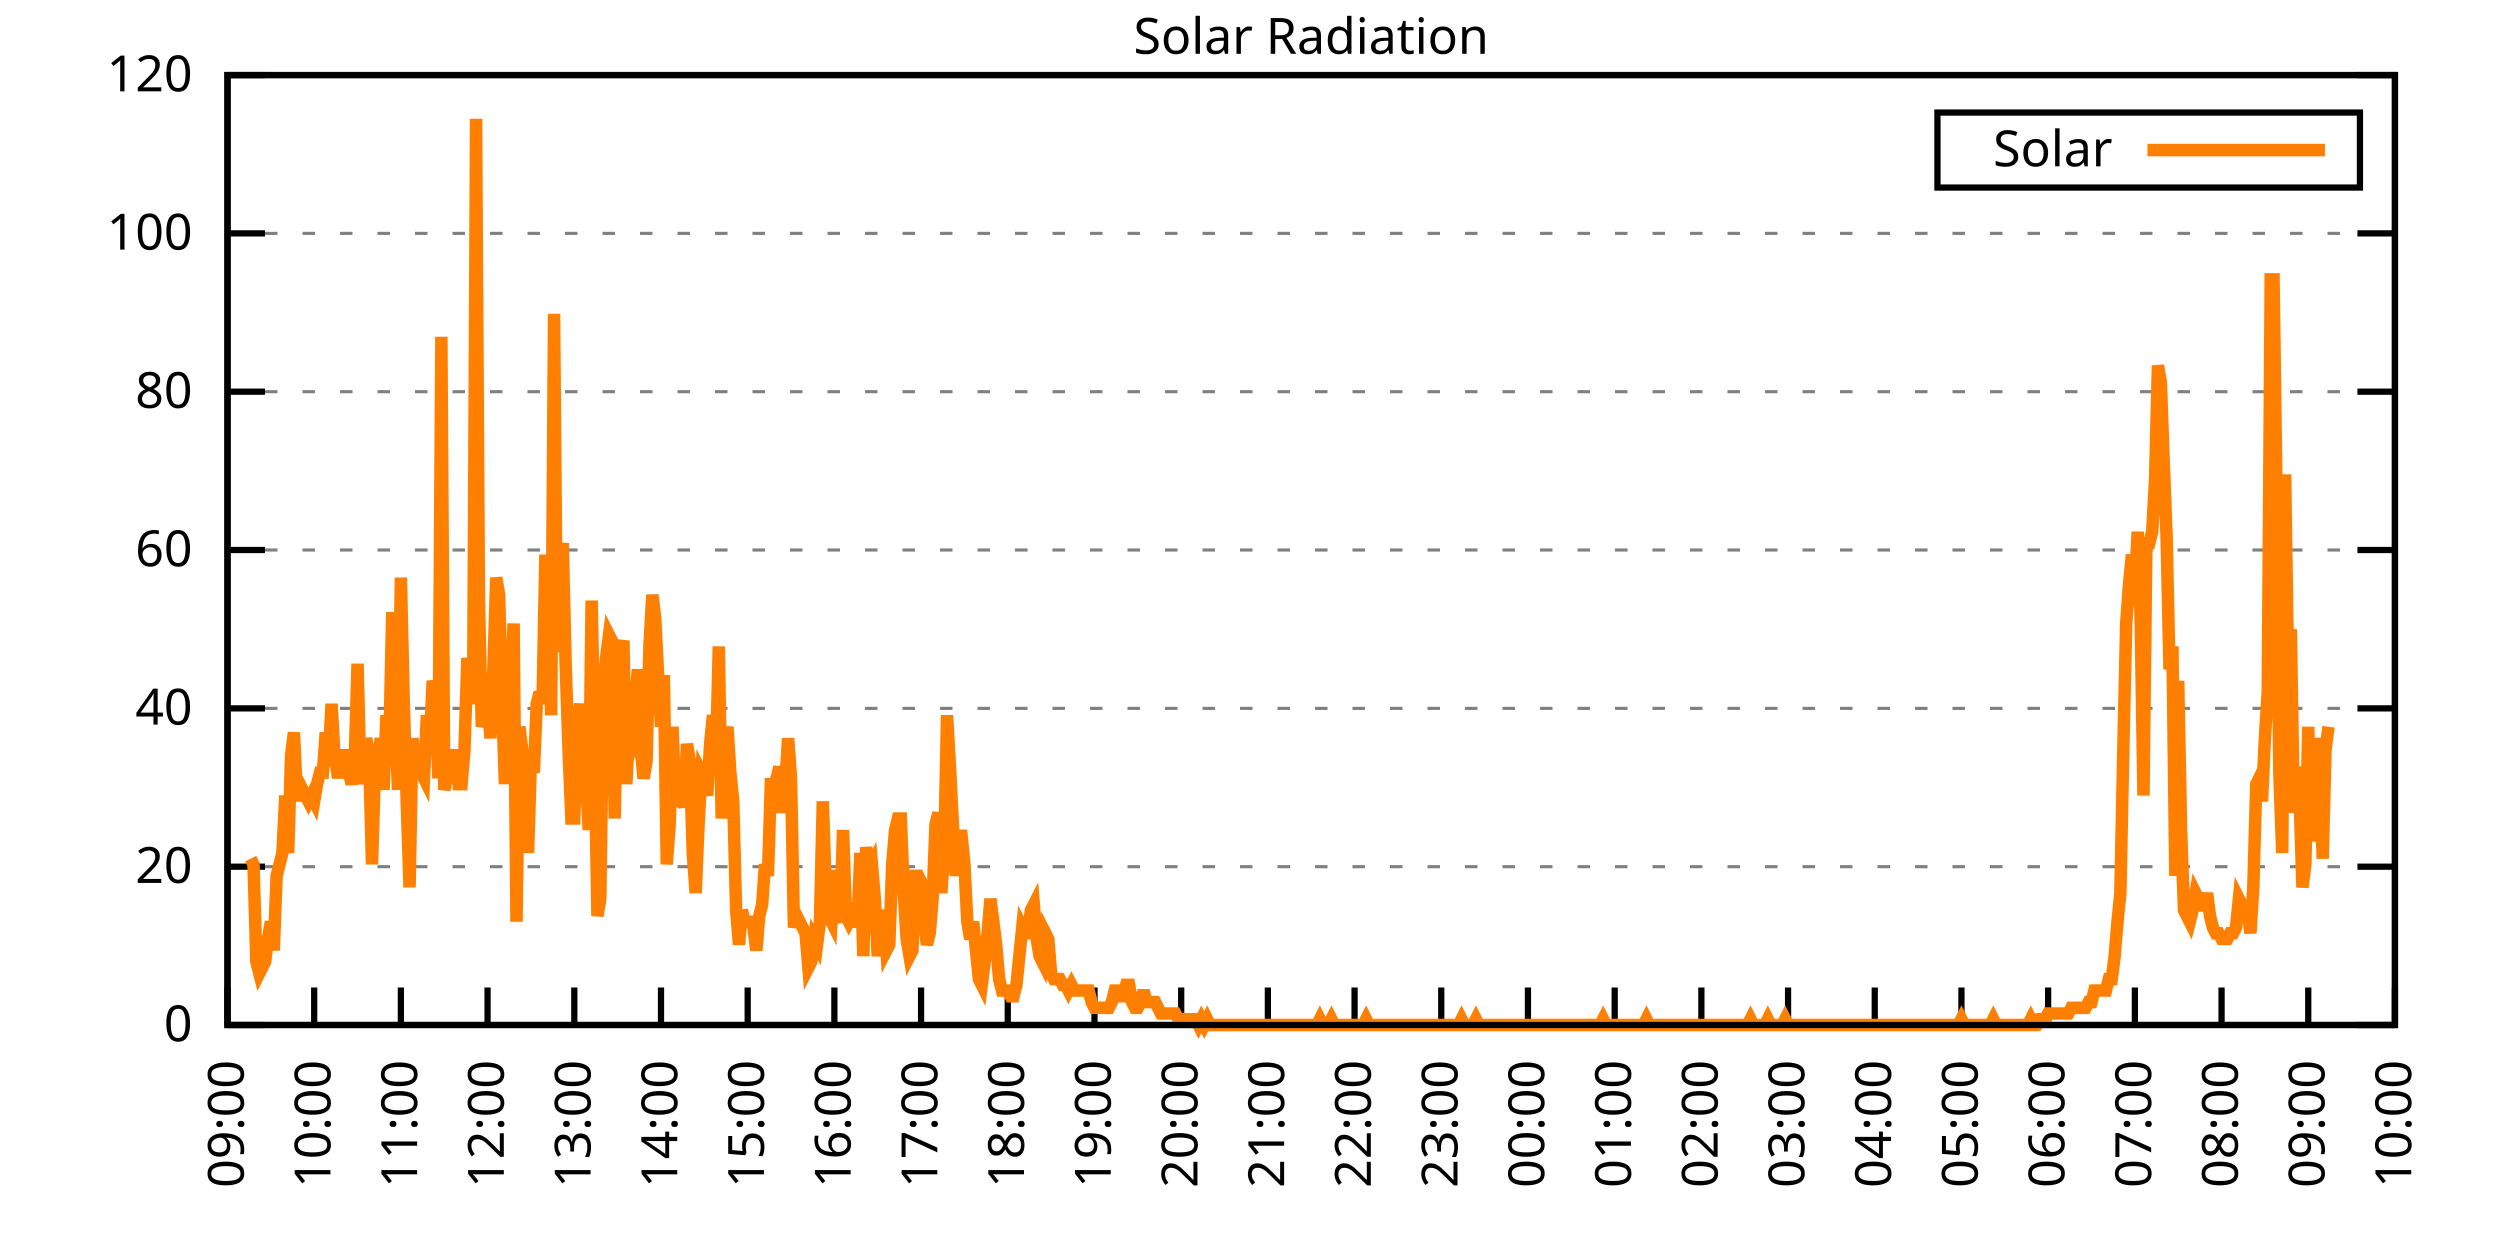
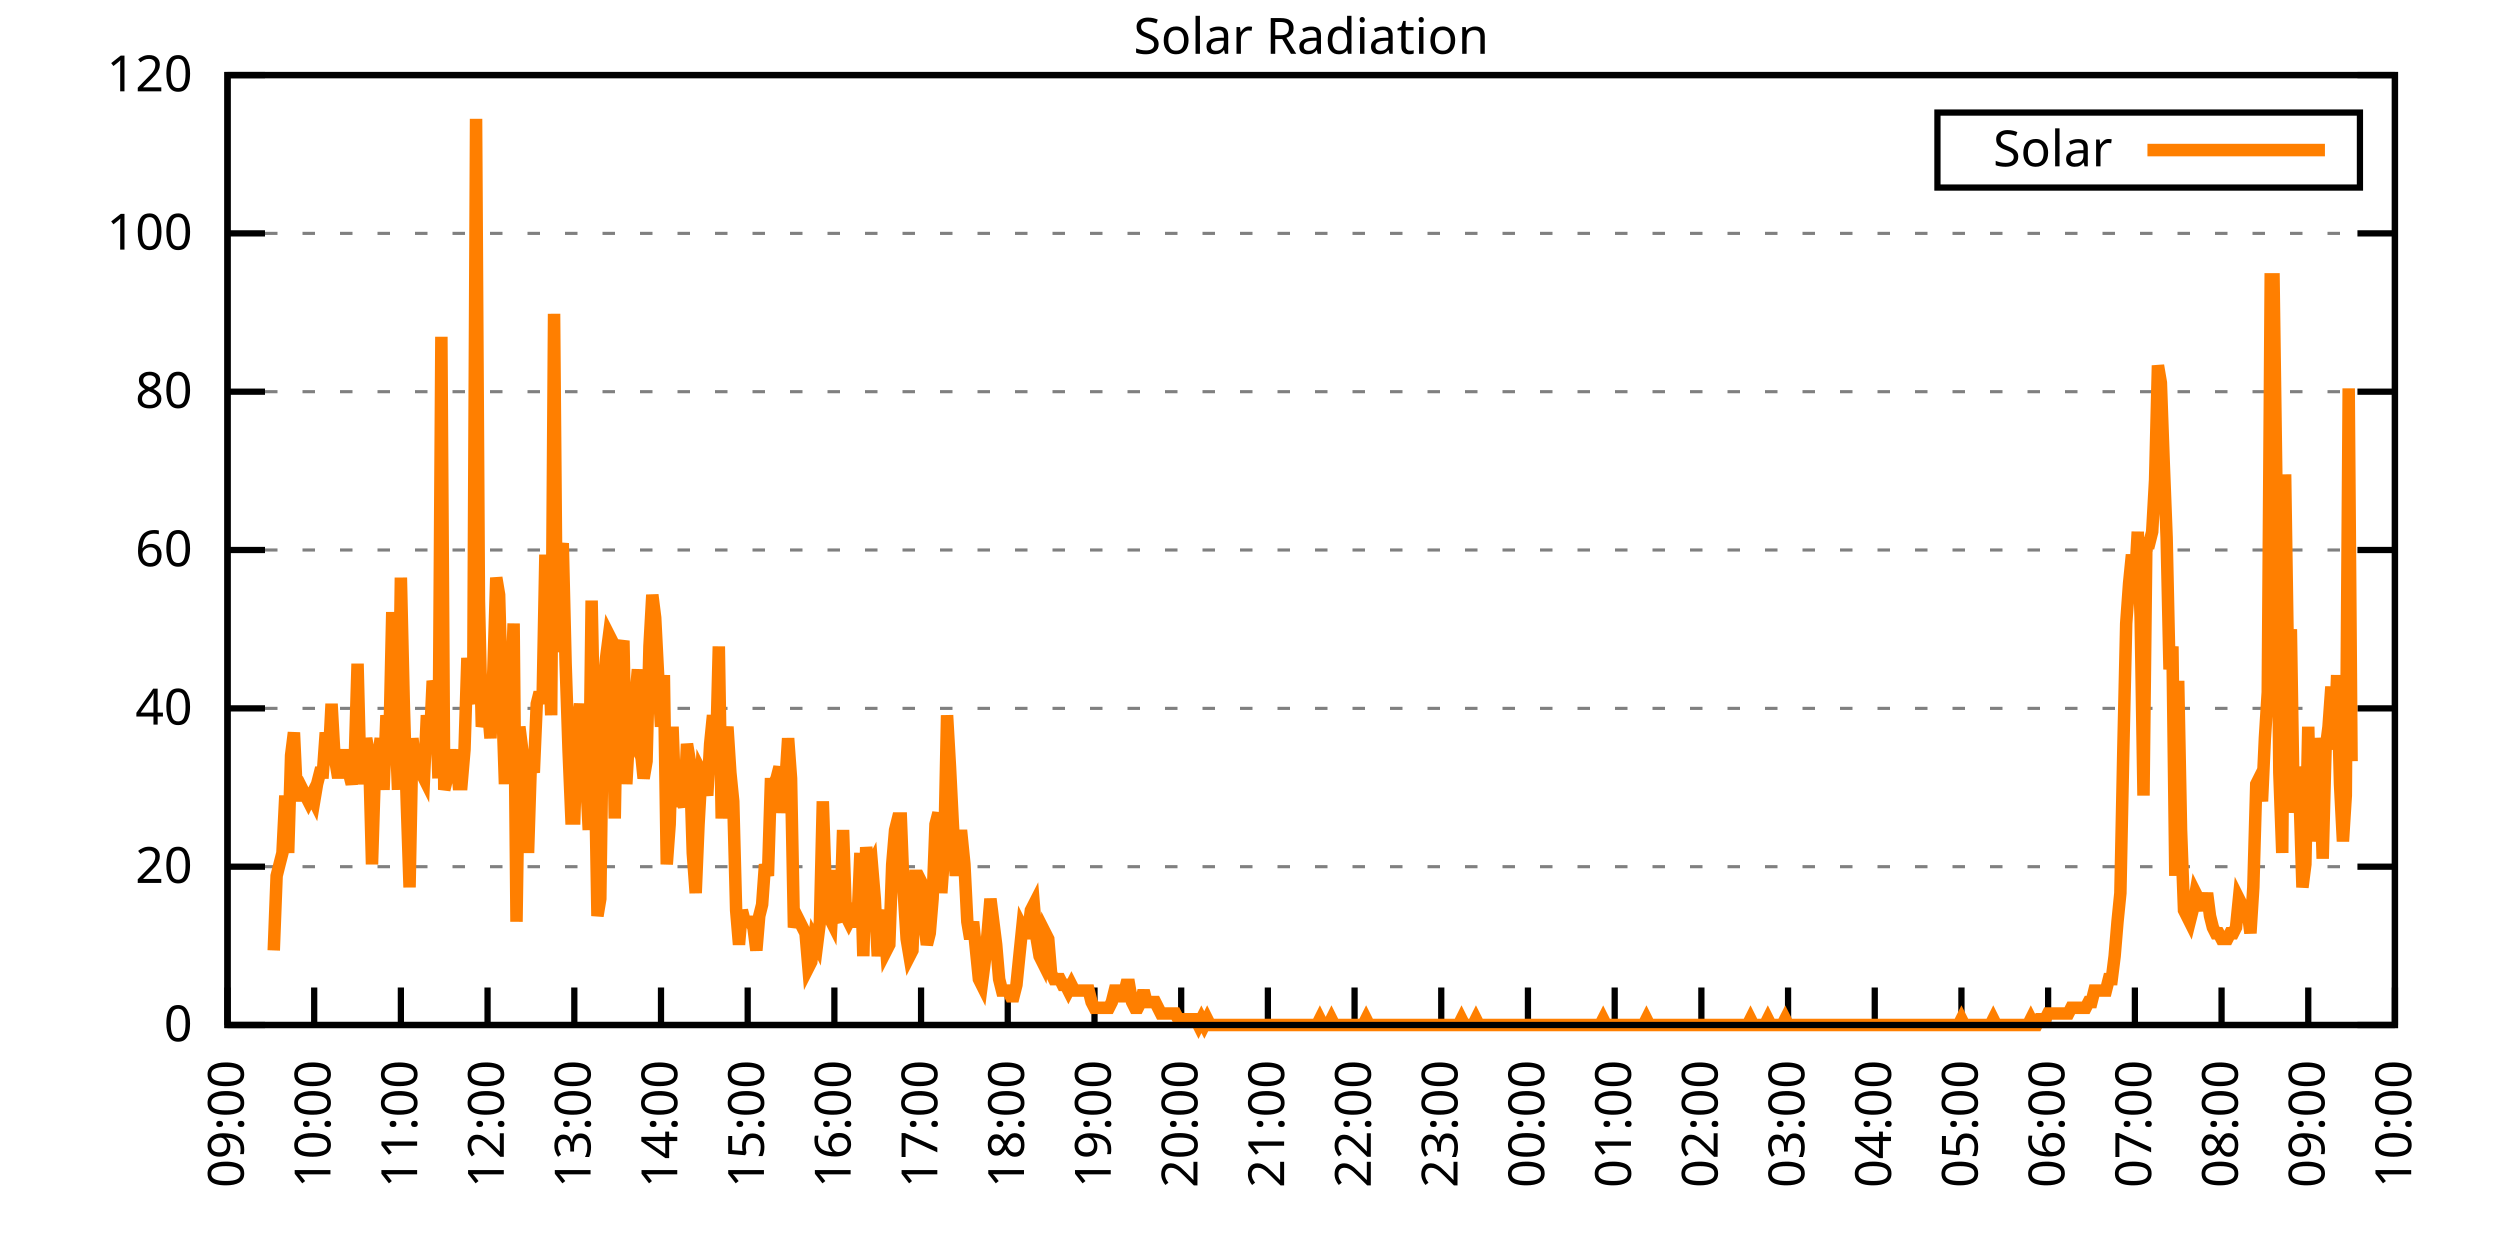
<svg xmlns="http://www.w3.org/2000/svg" xmlns:xlink="http://www.w3.org/1999/xlink" width="400" height="200" viewBox="0 0 400 200">
  <g id="gnuplot_canvas">
    <rect x="0" y="0" width="400" height="200" fill="none" />
    <defs>
      <circle id="gpDot" r="0.5" stroke-width="0.5" stroke="currentColor" />
      <path id="gpPt0" stroke-width="0.333" stroke="currentColor" d="M-1,0 h2 M0,-1 v2" />
      <path id="gpPt1" stroke-width="0.333" stroke="currentColor" d="M-1,-1 L1,1 M1,-1 L-1,1" />
      <path id="gpPt2" stroke-width="0.333" stroke="currentColor" d="M-1,0 L1,0 M0,-1 L0,1 M-1,-1 L1,1 M-1,1 L1,-1" />
      <rect id="gpPt3" stroke-width="0.333" stroke="currentColor" x="-1" y="-1" width="2" height="2" />
      <rect id="gpPt4" stroke-width="0.333" stroke="currentColor" fill="currentColor" x="-1" y="-1" width="2" height="2" />
      <circle id="gpPt5" stroke-width="0.333" stroke="currentColor" cx="0" cy="0" r="1" />
      <use xlink:href="#gpPt5" id="gpPt6" fill="currentColor" stroke="none" />
      <path id="gpPt7" stroke-width="0.333" stroke="currentColor" d="M0,-1.33 L-1.33,0.67 L1.33,0.67 z" />
      <use xlink:href="#gpPt7" id="gpPt8" fill="currentColor" stroke="none" />
      <use xlink:href="#gpPt7" id="gpPt9" stroke="currentColor" transform="rotate(180)" />
      <use xlink:href="#gpPt9" id="gpPt10" fill="currentColor" stroke="none" />
      <use xlink:href="#gpPt3" id="gpPt11" stroke="currentColor" transform="rotate(45)" />
      <use xlink:href="#gpPt11" id="gpPt12" fill="currentColor" stroke="none" />
      <path id="gpPt13" stroke-width="0.333" stroke="currentColor" d="M0,1.330 L1.265,0.411 L0.782,-1.067 L-0.782,-1.076 L-1.265,0.411 z" />
      <use xlink:href="#gpPt13" id="gpPt14" fill="currentColor" stroke="none" />
      <filter id="textbox" filterUnits="objectBoundingBox" x="0" y="0" height="1" width="1">
        <feFlood flood-color="white" flood-opacity="1" result="bgnd" />
        <feComposite in="SourceGraphic" in2="bgnd" operator="atop" />
      </filter>
      <filter id="greybox" filterUnits="objectBoundingBox" x="0" y="0" height="1" width="1">
        <feFlood flood-color="lightgrey" flood-opacity="1" result="grey" />
        <feComposite in="SourceGraphic" in2="grey" operator="atop" />
      </filter>
    </defs>
    <g fill="none" color="white" stroke="currentColor" stroke-width="1.00" stroke-linecap="butt" stroke-linejoin="miter">
</g>
    <g fill="none" color="black" stroke="currentColor" stroke-width="1.00" stroke-linecap="butt" stroke-linejoin="miter">
      <g stroke="none" shape-rendering="crispEdges">
        <polygon fill="rgb(255, 255, 255)" points="36.40,164.00 383.18,164.00 383.18,12.02 36.40,12.02 " />
      </g>
    </g>
    <g fill="none" color="black" stroke="currentColor" stroke-width="1.00" stroke-linecap="butt" stroke-linejoin="miter">
</g>
    <g fill="none" color="black" stroke="black" stroke-width="0.50" stroke-linecap="butt" stroke-linejoin="miter">
</g>
    <g fill="none" color="gray" stroke="currentColor" stroke-width="0.50" stroke-linecap="butt" stroke-linejoin="miter">
      <path stroke="gray" stroke-dasharray="2,4" class="gridline" d="M36.40,164.00 L383.19,164.00  " />
    </g>
    <g fill="none" color="gray" stroke="gray" stroke-width="1.00" stroke-linecap="butt" stroke-linejoin="miter">
</g>
    <g fill="none" color="black" stroke="currentColor" stroke-width="1.00" stroke-linecap="butt" stroke-linejoin="miter">
      <path stroke="black" d="M36.40,164.00 L42.40,164.00 M383.19,164.00 L377.19,164.00  " />
      <g transform="translate(30.80,166.60)" stroke="none" fill="black" font-family="Sans" font-size="8.00" text-anchor="end">
        <text>
          <tspan font-family="Sans"> 0</tspan>
        </text>
      </g>
    </g>
    <g fill="none" color="black" stroke="currentColor" stroke-width="1.00" stroke-linecap="butt" stroke-linejoin="miter">
</g>
    <g fill="none" color="black" stroke="black" stroke-width="0.50" stroke-linecap="butt" stroke-linejoin="miter">
</g>
    <g fill="none" color="gray" stroke="currentColor" stroke-width="0.50" stroke-linecap="butt" stroke-linejoin="miter">
      <path stroke="gray" stroke-dasharray="2,4" class="gridline" d="M36.40,138.67 L383.19,138.67  " />
    </g>
    <g fill="none" color="gray" stroke="gray" stroke-width="1.00" stroke-linecap="butt" stroke-linejoin="miter">
</g>
    <g fill="none" color="black" stroke="currentColor" stroke-width="1.00" stroke-linecap="butt" stroke-linejoin="miter">
      <path stroke="black" d="M36.40,138.67 L42.40,138.67 M383.19,138.67 L377.19,138.67  " />
      <g transform="translate(30.80,141.27)" stroke="none" fill="black" font-family="Sans" font-size="8.00" text-anchor="end">
        <text>
          <tspan font-family="Sans"> 20</tspan>
        </text>
      </g>
    </g>
    <g fill="none" color="black" stroke="currentColor" stroke-width="1.00" stroke-linecap="butt" stroke-linejoin="miter">
</g>
    <g fill="none" color="black" stroke="black" stroke-width="0.50" stroke-linecap="butt" stroke-linejoin="miter">
</g>
    <g fill="none" color="gray" stroke="currentColor" stroke-width="0.50" stroke-linecap="butt" stroke-linejoin="miter">
      <path stroke="gray" stroke-dasharray="2,4" class="gridline" d="M36.40,113.34 L383.19,113.34  " />
    </g>
    <g fill="none" color="gray" stroke="gray" stroke-width="1.00" stroke-linecap="butt" stroke-linejoin="miter">
</g>
    <g fill="none" color="black" stroke="currentColor" stroke-width="1.00" stroke-linecap="butt" stroke-linejoin="miter">
      <path stroke="black" d="M36.40,113.34 L42.40,113.34 M383.19,113.34 L377.19,113.34  " />
      <g transform="translate(30.80,115.94)" stroke="none" fill="black" font-family="Sans" font-size="8.00" text-anchor="end">
        <text>
          <tspan font-family="Sans"> 40</tspan>
        </text>
      </g>
    </g>
    <g fill="none" color="black" stroke="currentColor" stroke-width="1.00" stroke-linecap="butt" stroke-linejoin="miter">
</g>
    <g fill="none" color="black" stroke="black" stroke-width="0.50" stroke-linecap="butt" stroke-linejoin="miter">
</g>
    <g fill="none" color="gray" stroke="currentColor" stroke-width="0.50" stroke-linecap="butt" stroke-linejoin="miter">
      <path stroke="gray" stroke-dasharray="2,4" class="gridline" d="M36.40,88.00 L383.19,88.00  " />
    </g>
    <g fill="none" color="gray" stroke="gray" stroke-width="1.00" stroke-linecap="butt" stroke-linejoin="miter">
</g>
    <g fill="none" color="black" stroke="currentColor" stroke-width="1.00" stroke-linecap="butt" stroke-linejoin="miter">
      <path stroke="black" d="M36.40,88.00 L42.40,88.00 M383.19,88.00 L377.19,88.00  " />
      <g transform="translate(30.80,90.60)" stroke="none" fill="black" font-family="Sans" font-size="8.00" text-anchor="end">
        <text>
          <tspan font-family="Sans"> 60</tspan>
        </text>
      </g>
    </g>
    <g fill="none" color="black" stroke="currentColor" stroke-width="1.00" stroke-linecap="butt" stroke-linejoin="miter">
</g>
    <g fill="none" color="black" stroke="black" stroke-width="0.50" stroke-linecap="butt" stroke-linejoin="miter">
</g>
    <g fill="none" color="gray" stroke="currentColor" stroke-width="0.50" stroke-linecap="butt" stroke-linejoin="miter">
      <path stroke="gray" stroke-dasharray="2,4" class="gridline" d="M36.40,62.67 L383.19,62.67  " />
    </g>
    <g fill="none" color="gray" stroke="gray" stroke-width="1.00" stroke-linecap="butt" stroke-linejoin="miter">
</g>
    <g fill="none" color="black" stroke="currentColor" stroke-width="1.00" stroke-linecap="butt" stroke-linejoin="miter">
      <path stroke="black" d="M36.40,62.67 L42.40,62.67 M383.19,62.67 L377.19,62.67  " />
      <g transform="translate(30.80,65.27)" stroke="none" fill="black" font-family="Sans" font-size="8.00" text-anchor="end">
        <text>
          <tspan font-family="Sans"> 80</tspan>
        </text>
      </g>
    </g>
    <g fill="none" color="black" stroke="currentColor" stroke-width="1.00" stroke-linecap="butt" stroke-linejoin="miter">
</g>
    <g fill="none" color="black" stroke="black" stroke-width="0.50" stroke-linecap="butt" stroke-linejoin="miter">
</g>
    <g fill="none" color="gray" stroke="currentColor" stroke-width="0.50" stroke-linecap="butt" stroke-linejoin="miter">
      <path stroke="gray" stroke-dasharray="2,4" class="gridline" d="M36.40,37.34 L383.19,37.34  " />
    </g>
    <g fill="none" color="gray" stroke="gray" stroke-width="1.00" stroke-linecap="butt" stroke-linejoin="miter">
</g>
    <g fill="none" color="black" stroke="currentColor" stroke-width="1.00" stroke-linecap="butt" stroke-linejoin="miter">
      <path stroke="black" d="M36.40,37.34 L42.40,37.34 M383.19,37.34 L377.19,37.34  " />
      <g transform="translate(30.80,39.94)" stroke="none" fill="black" font-family="Sans" font-size="8.00" text-anchor="end">
        <text>
          <tspan font-family="Sans"> 100</tspan>
        </text>
      </g>
    </g>
    <g fill="none" color="black" stroke="currentColor" stroke-width="1.00" stroke-linecap="butt" stroke-linejoin="miter">
</g>
    <g fill="none" color="black" stroke="black" stroke-width="0.50" stroke-linecap="butt" stroke-linejoin="miter">
</g>
    <g fill="none" color="gray" stroke="currentColor" stroke-width="0.50" stroke-linecap="butt" stroke-linejoin="miter">
      <path stroke="gray" stroke-dasharray="2,4" class="gridline" d="M36.40,12.01 L383.19,12.01  " />
    </g>
    <g fill="none" color="gray" stroke="gray" stroke-width="1.00" stroke-linecap="butt" stroke-linejoin="miter">
</g>
    <g fill="none" color="black" stroke="currentColor" stroke-width="1.00" stroke-linecap="butt" stroke-linejoin="miter">
      <path stroke="black" d="M36.40,12.01 L42.40,12.01 M383.19,12.01 L377.19,12.01  " />
      <g transform="translate(30.80,14.61)" stroke="none" fill="black" font-family="Sans" font-size="8.00" text-anchor="end">
        <text>
          <tspan font-family="Sans"> 120</tspan>
        </text>
      </g>
    </g>
    <g fill="none" color="black" stroke="currentColor" stroke-width="1.00" stroke-linecap="butt" stroke-linejoin="miter">
      <path stroke="black" d="M36.40,164.00 L36.40,158.00  " />
      <g transform="translate(39.00,169.60) rotate(270.00)" stroke="none" fill="black" font-family="Sans" font-size="8.00" text-anchor="end">
        <text>
          <tspan font-family="Sans">09:00</tspan>
        </text>
      </g>
    </g>
    <g fill="none" color="black" stroke="currentColor" stroke-width="1.00" stroke-linecap="butt" stroke-linejoin="miter">
      <path stroke="black" d="M50.27,164.00 L50.27,158.00  " />
      <g transform="translate(52.87,169.60) rotate(270.00)" stroke="none" fill="black" font-family="Sans" font-size="8.00" text-anchor="end">
        <text>
          <tspan font-family="Sans">10:00</tspan>
        </text>
      </g>
    </g>
    <g fill="none" color="black" stroke="currentColor" stroke-width="1.00" stroke-linecap="butt" stroke-linejoin="miter">
      <path stroke="black" d="M64.14,164.00 L64.14,158.00  " />
      <g transform="translate(66.74,169.60) rotate(270.00)" stroke="none" fill="black" font-family="Sans" font-size="8.00" text-anchor="end">
        <text>
          <tspan font-family="Sans">11:00</tspan>
        </text>
      </g>
    </g>
    <g fill="none" color="black" stroke="currentColor" stroke-width="1.00" stroke-linecap="butt" stroke-linejoin="miter">
      <path stroke="black" d="M78.01,164.00 L78.01,158.00  " />
      <g transform="translate(80.61,169.60) rotate(270.00)" stroke="none" fill="black" font-family="Sans" font-size="8.00" text-anchor="end">
        <text>
          <tspan font-family="Sans">12:00</tspan>
        </text>
      </g>
    </g>
    <g fill="none" color="black" stroke="currentColor" stroke-width="1.00" stroke-linecap="butt" stroke-linejoin="miter">
      <path stroke="black" d="M91.89,164.00 L91.89,158.00  " />
      <g transform="translate(94.49,169.60) rotate(270.00)" stroke="none" fill="black" font-family="Sans" font-size="8.00" text-anchor="end">
        <text>
          <tspan font-family="Sans">13:00</tspan>
        </text>
      </g>
    </g>
    <g fill="none" color="black" stroke="currentColor" stroke-width="1.00" stroke-linecap="butt" stroke-linejoin="miter">
      <path stroke="black" d="M105.76,164.00 L105.76,158.00  " />
      <g transform="translate(108.36,169.60) rotate(270.00)" stroke="none" fill="black" font-family="Sans" font-size="8.00" text-anchor="end">
        <text>
          <tspan font-family="Sans">14:00</tspan>
        </text>
      </g>
    </g>
    <g fill="none" color="black" stroke="currentColor" stroke-width="1.00" stroke-linecap="butt" stroke-linejoin="miter">
      <path stroke="black" d="M119.63,164.00 L119.63,158.00  " />
      <g transform="translate(122.23,169.60) rotate(270.00)" stroke="none" fill="black" font-family="Sans" font-size="8.00" text-anchor="end">
        <text>
          <tspan font-family="Sans">15:00</tspan>
        </text>
      </g>
    </g>
    <g fill="none" color="black" stroke="currentColor" stroke-width="1.00" stroke-linecap="butt" stroke-linejoin="miter">
      <path stroke="black" d="M133.50,164.00 L133.50,158.00  " />
      <g transform="translate(136.10,169.60) rotate(270.00)" stroke="none" fill="black" font-family="Sans" font-size="8.00" text-anchor="end">
        <text>
          <tspan font-family="Sans">16:00</tspan>
        </text>
      </g>
    </g>
    <g fill="none" color="black" stroke="currentColor" stroke-width="1.00" stroke-linecap="butt" stroke-linejoin="miter">
      <path stroke="black" d="M147.37,164.00 L147.37,158.00  " />
      <g transform="translate(149.97,169.60) rotate(270.00)" stroke="none" fill="black" font-family="Sans" font-size="8.00" text-anchor="end">
        <text>
          <tspan font-family="Sans">17:00</tspan>
        </text>
      </g>
    </g>
    <g fill="none" color="black" stroke="currentColor" stroke-width="1.00" stroke-linecap="butt" stroke-linejoin="miter">
      <path stroke="black" d="M161.24,164.00 L161.24,158.00  " />
      <g transform="translate(163.84,169.60) rotate(270.00)" stroke="none" fill="black" font-family="Sans" font-size="8.00" text-anchor="end">
        <text>
          <tspan font-family="Sans">18:00</tspan>
        </text>
      </g>
    </g>
    <g fill="none" color="black" stroke="currentColor" stroke-width="1.00" stroke-linecap="butt" stroke-linejoin="miter">
      <path stroke="black" d="M175.12,164.00 L175.12,158.00  " />
      <g transform="translate(177.72,169.60) rotate(270.00)" stroke="none" fill="black" font-family="Sans" font-size="8.00" text-anchor="end">
        <text>
          <tspan font-family="Sans">19:00</tspan>
        </text>
      </g>
    </g>
    <g fill="none" color="black" stroke="currentColor" stroke-width="1.00" stroke-linecap="butt" stroke-linejoin="miter">
      <path stroke="black" d="M188.99,164.00 L188.99,158.00  " />
      <g transform="translate(191.59,169.60) rotate(270.00)" stroke="none" fill="black" font-family="Sans" font-size="8.00" text-anchor="end">
        <text>
          <tspan font-family="Sans">20:00</tspan>
        </text>
      </g>
    </g>
    <g fill="none" color="black" stroke="currentColor" stroke-width="1.00" stroke-linecap="butt" stroke-linejoin="miter">
      <path stroke="black" d="M202.86,164.00 L202.86,158.00  " />
      <g transform="translate(205.46,169.60) rotate(270.00)" stroke="none" fill="black" font-family="Sans" font-size="8.00" text-anchor="end">
        <text>
          <tspan font-family="Sans">21:00</tspan>
        </text>
      </g>
    </g>
    <g fill="none" color="black" stroke="currentColor" stroke-width="1.00" stroke-linecap="butt" stroke-linejoin="miter">
      <path stroke="black" d="M216.73,164.00 L216.73,158.00  " />
      <g transform="translate(219.33,169.60) rotate(270.00)" stroke="none" fill="black" font-family="Sans" font-size="8.00" text-anchor="end">
        <text>
          <tspan font-family="Sans">22:00</tspan>
        </text>
      </g>
    </g>
    <g fill="none" color="black" stroke="currentColor" stroke-width="1.00" stroke-linecap="butt" stroke-linejoin="miter">
      <path stroke="black" d="M230.60,164.00 L230.60,158.00  " />
      <g transform="translate(233.20,169.60) rotate(270.00)" stroke="none" fill="black" font-family="Sans" font-size="8.00" text-anchor="end">
        <text>
          <tspan font-family="Sans">23:00</tspan>
        </text>
      </g>
    </g>
    <g fill="none" color="black" stroke="currentColor" stroke-width="1.00" stroke-linecap="butt" stroke-linejoin="miter">
      <path stroke="black" d="M244.47,164.00 L244.47,158.00  " />
      <g transform="translate(247.07,169.60) rotate(270.00)" stroke="none" fill="black" font-family="Sans" font-size="8.00" text-anchor="end">
        <text>
          <tspan font-family="Sans">00:00</tspan>
        </text>
      </g>
    </g>
    <g fill="none" color="black" stroke="currentColor" stroke-width="1.00" stroke-linecap="butt" stroke-linejoin="miter">
      <path stroke="black" d="M258.35,164.00 L258.35,158.00  " />
      <g transform="translate(260.95,169.60) rotate(270.00)" stroke="none" fill="black" font-family="Sans" font-size="8.00" text-anchor="end">
        <text>
          <tspan font-family="Sans">01:00</tspan>
        </text>
      </g>
    </g>
    <g fill="none" color="black" stroke="currentColor" stroke-width="1.00" stroke-linecap="butt" stroke-linejoin="miter">
      <path stroke="black" d="M272.22,164.00 L272.22,158.00  " />
      <g transform="translate(274.82,169.60) rotate(270.00)" stroke="none" fill="black" font-family="Sans" font-size="8.00" text-anchor="end">
        <text>
          <tspan font-family="Sans">02:00</tspan>
        </text>
      </g>
    </g>
    <g fill="none" color="black" stroke="currentColor" stroke-width="1.00" stroke-linecap="butt" stroke-linejoin="miter">
      <path stroke="black" d="M286.09,164.00 L286.09,158.00  " />
      <g transform="translate(288.69,169.60) rotate(270.00)" stroke="none" fill="black" font-family="Sans" font-size="8.00" text-anchor="end">
        <text>
          <tspan font-family="Sans">03:00</tspan>
        </text>
      </g>
    </g>
    <g fill="none" color="black" stroke="currentColor" stroke-width="1.00" stroke-linecap="butt" stroke-linejoin="miter">
      <path stroke="black" d="M299.96,164.00 L299.96,158.00  " />
      <g transform="translate(302.56,169.60) rotate(270.00)" stroke="none" fill="black" font-family="Sans" font-size="8.00" text-anchor="end">
        <text>
          <tspan font-family="Sans">04:00</tspan>
        </text>
      </g>
    </g>
    <g fill="none" color="black" stroke="currentColor" stroke-width="1.00" stroke-linecap="butt" stroke-linejoin="miter">
      <path stroke="black" d="M313.83,164.00 L313.83,158.00  " />
      <g transform="translate(316.43,169.60) rotate(270.00)" stroke="none" fill="black" font-family="Sans" font-size="8.00" text-anchor="end">
        <text>
          <tspan font-family="Sans">05:00</tspan>
        </text>
      </g>
    </g>
    <g fill="none" color="black" stroke="currentColor" stroke-width="1.00" stroke-linecap="butt" stroke-linejoin="miter">
      <path stroke="black" d="M327.70,164.00 L327.70,158.00  " />
      <g transform="translate(330.30,169.60) rotate(270.00)" stroke="none" fill="black" font-family="Sans" font-size="8.00" text-anchor="end">
        <text>
          <tspan font-family="Sans">06:00</tspan>
        </text>
      </g>
    </g>
    <g fill="none" color="black" stroke="currentColor" stroke-width="1.00" stroke-linecap="butt" stroke-linejoin="miter">
      <path stroke="black" d="M341.58,164.00 L341.58,158.00  " />
      <g transform="translate(344.18,169.60) rotate(270.00)" stroke="none" fill="black" font-family="Sans" font-size="8.00" text-anchor="end">
        <text>
          <tspan font-family="Sans">07:00</tspan>
        </text>
      </g>
    </g>
    <g fill="none" color="black" stroke="currentColor" stroke-width="1.00" stroke-linecap="butt" stroke-linejoin="miter">
      <path stroke="black" d="M355.45,164.00 L355.45,158.00  " />
      <g transform="translate(358.05,169.60) rotate(270.00)" stroke="none" fill="black" font-family="Sans" font-size="8.00" text-anchor="end">
        <text>
          <tspan font-family="Sans">08:00</tspan>
        </text>
      </g>
    </g>
    <g fill="none" color="black" stroke="currentColor" stroke-width="1.00" stroke-linecap="butt" stroke-linejoin="miter">
      <path stroke="black" d="M369.32,164.00 L369.32,158.00  " />
      <g transform="translate(371.92,169.60) rotate(270.00)" stroke="none" fill="black" font-family="Sans" font-size="8.00" text-anchor="end">
        <text>
          <tspan font-family="Sans">09:00</tspan>
        </text>
      </g>
    </g>
    <g fill="none" color="black" stroke="currentColor" stroke-width="1.00" stroke-linecap="butt" stroke-linejoin="miter">
      <path stroke="black" d="M383.19,164.00 L383.19,158.00  " />
      <g transform="translate(385.79,169.60) rotate(270.00)" stroke="none" fill="black" font-family="Sans" font-size="8.00" text-anchor="end">
        <text>
          <tspan font-family="Sans">10:00</tspan>
        </text>
      </g>
    </g>
    <g fill="none" color="black" stroke="currentColor" stroke-width="1.00" stroke-linecap="butt" stroke-linejoin="miter">
</g>
    <g fill="none" color="black" stroke="currentColor" stroke-width="1.00" stroke-linecap="butt" stroke-linejoin="miter">
      <path stroke="black" d="M36.40,12.01 L36.40,164.00 L383.19,164.00 L383.19,12.01 L36.40,12.01 Z  " />
    </g>
    <g fill="none" color="black" stroke="currentColor" stroke-width="1.00" stroke-linecap="butt" stroke-linejoin="miter">
</g>
    <g fill="none" color="black" stroke="currentColor" stroke-width="1.00" stroke-linecap="butt" stroke-linejoin="miter">
      <path stroke="black" d="M309.99,30.01 L309.99,18.01 L377.59,18.01 L377.59,30.01 L309.99,30.01 Z  " />
    </g>
    <g id="Solar_Radiation_plot_1">
      <g fill="none" color="white" stroke="black" stroke-width="2.00" stroke-linecap="butt" stroke-linejoin="miter">
</g>
      <g fill="none" color="black" stroke="currentColor" stroke-width="2.00" stroke-linecap="butt" stroke-linejoin="miter">
        <g transform="translate(337.99,26.61)" stroke="none" fill="black" font-family="Sans" font-size="8.00" text-anchor="end">
          <text>
            <tspan font-family="Sans">Solar</tspan>
          </text>
        </g>
      </g>
      <g fill="none" color="black" stroke="currentColor" stroke-width="2.00" stroke-linecap="butt" stroke-linejoin="miter">
-         <path stroke="rgb(255, 127,   0)" d="M343.59,24.01 L371.99,24.01 M40.10,137.39 L40.56,138.30 L41.02,153.91 L41.49,155.74 L41.95,154.82 L42.41,153.91   L42.87,150.23 L43.34,147.48 L43.80,152.07 L44.26,140.14 L44.72,138.30 L45.19,136.47 L45.65,127.29 L46.11,136.47   L46.57,120.87 L47.03,117.20 L47.50,127.29 L47.96,127.29 L48.42,126.37 L48.88,127.29 L49.35,128.21 L49.81,127.29   L50.27,128.21 L50.73,125.46 L51.20,123.62 L51.66,123.62 L52.12,117.20 L52.58,121.79 L53.05,112.61 L53.51,120.87   L53.97,123.62 L54.43,123.62 L54.90,119.95 L55.36,123.62 L55.82,123.62 L56.28,125.46 L56.75,121.79 L57.21,106.19   L57.67,124.54 L58.13,124.54 L58.59,118.12 L59.06,120.87 L59.52,138.30 L59.98,123.62 L60.44,121.79 L60.91,118.12   L61.37,126.37 L61.83,114.44 L62.29,119.03 L62.76,97.93 L63.22,114.44 L63.68,126.37 L64.14,92.42 L64.61,112.61   L65.07,128.21 L65.53,141.98 L65.99,118.12 L66.46,122.70 L66.92,120.87 L67.38,123.62 L67.84,124.54 L68.30,114.44   L68.77,119.03 L69.23,108.94 L69.69,110.77 L70.15,124.54 L70.62,53.88 L71.08,126.37 L71.54,124.54 L72.00,119.95   L72.47,123.62 L72.93,119.95 L73.39,125.46 L73.85,125.46 L74.32,119.95 L74.78,105.27 L75.24,110.77 L75.70,112.61   L76.17,19.01 L76.63,96.09 L77.09,116.28 L77.55,114.44 L78.01,112.61 L78.48,118.12 L78.94,107.10 L79.40,92.42   L79.86,95.17 L80.33,111.69 L80.79,125.46 L81.25,108.02 L81.71,112.61 L82.18,99.76 L82.64,147.48 L83.10,116.28   L83.56,119.95 L84.03,123.62 L84.49,136.47 L84.95,121.79 L85.41,123.62 L85.88,112.61 L86.34,110.77 L86.80,112.61   L87.26,88.75 L87.72,100.68 L88.19,114.44 L88.65,50.21 L89.11,104.35 L89.57,89.67 L90.04,86.91 L90.50,106.19   L90.96,119.95 L91.42,130.96 L91.89,130.96 L92.35,116.28 L92.81,112.61 L93.27,119.95 L93.74,123.62 L94.20,132.80   L94.66,96.09 L95.12,119.03 L95.59,146.56 L96.05,143.81 L96.51,110.77 L96.97,105.27 L97.44,101.60 L97.90,102.51   L98.36,130.96 L98.82,104.35 L99.28,104.35 L99.75,102.51 L100.21,125.46 L100.67,117.20 L101.13,118.12 L101.60,112.61   L102.06,107.10 L102.52,119.95 L102.98,124.54 L103.45,121.79 L103.91,103.43 L104.37,95.17 L104.83,98.84 L105.30,108.02   L105.76,116.28 L106.22,108.02 L106.68,138.30 L107.15,131.88 L107.61,116.28 L108.07,129.13 L108.53,122.70 L108.99,127.29   L109.46,129.13 L109.92,119.03 L110.38,121.79 L110.84,136.47 L111.31,142.89 L111.77,131.88 L112.23,123.62 L112.69,124.54   L113.16,127.29 L113.62,119.03 L114.08,114.44 L114.54,121.79 L115.01,103.43 L115.47,130.96 L115.93,119.95 L116.39,116.28   L116.86,123.62 L117.32,128.21 L117.78,145.65 L118.24,151.15 L118.70,145.65 L119.17,147.48 L119.63,147.48 L120.09,147.48   L120.55,148.40 L121.02,152.07 L121.48,146.56 L121.94,144.73 L122.40,138.30 L122.87,140.14 L123.33,125.46 L123.79,125.46   L124.25,124.54 L124.72,122.70 L125.18,130.05 L125.64,125.46 L126.10,118.12 L126.57,124.54 L127.03,148.40 L127.49,146.56   L127.95,147.48 L128.41,148.40 L128.88,149.32 L129.34,154.82 L129.80,153.91 L130.26,150.23 L130.73,151.15 L131.19,147.48   L131.65,128.21 L132.11,141.98 L132.58,146.56 L133.04,147.48 L133.50,139.22 L133.96,146.56 L134.43,147.48 L134.89,132.80   L135.35,146.56 L135.81,147.48 L136.28,146.56 L136.74,147.48 L137.20,147.48 L137.66,136.47 L138.13,152.99 L138.59,135.55   L139.05,139.22 L139.51,138.30 L139.97,143.81 L140.44,152.99 L140.90,147.48 L141.36,145.65 L141.82,152.07 L142.29,151.15   L142.75,138.30 L143.21,132.80 L143.67,130.96 L144.14,130.96 L144.60,142.89 L145.06,150.23 L145.52,152.99 L145.99,152.07   L146.45,140.14 L146.91,140.14 L147.37,141.06 L147.84,147.48 L148.30,151.15 L148.76,149.32 L149.22,143.81 L149.68,131.88   L150.15,130.05 L150.61,142.89 L151.07,136.47 L151.53,114.44 L152.00,122.70 L152.46,131.88 L152.92,140.14 L153.38,133.72   L153.85,133.72 L154.31,138.30 L154.77,147.48 L155.23,150.23 L155.70,147.48 L156.16,152.07 L156.62,156.66 L157.08,157.58   L157.55,153.91 L158.01,149.32 L158.47,143.81 L158.93,147.48 L159.39,151.15 L159.86,156.66 L160.32,158.49 L160.78,158.49   L161.24,158.49 L161.71,159.41 L162.17,159.41 L162.63,157.58 L163.09,152.99 L163.56,148.40 L164.02,149.32 L164.48,149.32   L164.94,145.65 L165.41,144.73 L165.87,150.23 L166.33,152.99 L166.79,153.91 L167.26,149.32 L167.72,150.23 L168.18,155.74   L168.64,156.66 L169.10,156.66 L169.57,156.66 L170.03,157.58 L170.49,157.58 L170.95,158.49 L171.42,157.58 L171.88,158.49   L172.34,158.49 L172.80,158.49 L173.27,158.49 L173.73,158.49 L174.19,158.49 L174.65,160.33 L175.12,161.25 L175.58,161.25   L176.04,161.25 L176.50,161.25 L176.97,161.25 L177.43,161.25 L177.89,160.33 L178.35,158.49 L178.82,158.49 L179.28,159.41   L179.74,159.41 L180.20,157.58 L180.66,157.58 L181.13,160.33 L181.59,161.25 L182.05,161.25 L182.51,160.33 L182.98,158.49   L183.44,160.33 L183.90,160.33 L184.36,160.33 L184.83,160.33 L185.29,161.25 L185.75,162.16 L186.21,162.16 L186.68,162.16   L187.14,162.16 L187.60,162.16 L188.06,162.16 L188.53,163.08 L188.99,163.08 L189.45,163.08 L189.91,163.08 L190.37,163.08   L190.84,163.08 L191.30,163.08 L191.76,164.00 L192.22,163.08 L192.69,164.00 L193.15,163.08 L193.61,164.00 L194.07,164.00   L194.54,164.00 L195.00,164.00 L195.46,164.00 L195.92,164.00 L196.39,164.00 L196.85,164.00 L197.31,164.00 L197.77,164.00   L198.24,164.00 L198.70,164.00 L199.16,164.00 L199.62,164.00 L200.08,164.00 L200.55,164.00 L201.01,164.00 L201.47,164.00   L201.93,164.00 L202.40,164.00 L202.86,164.00 L203.32,164.00 L203.78,164.00 L204.25,164.00 L204.71,164.00 L205.17,164.00   L205.63,164.00 L206.10,164.00 L206.56,164.00 L207.02,164.00 L207.48,164.00 L207.95,164.00 L208.41,164.00 L208.87,164.00   L209.33,164.00 L209.80,164.00 L210.26,164.00 L210.72,164.00 L211.18,163.08 L211.64,164.00 L212.11,164.00 L212.57,164.00   L213.03,163.08 L213.49,164.00 L213.96,164.00 L214.42,164.00 L214.88,164.00 L215.34,164.00 L215.81,164.00 L216.27,164.00   L216.73,164.00 L217.19,164.00 L217.66,164.00 L218.12,164.00 L218.58,163.08 L219.04,164.00 L219.51,164.00 L219.97,164.00   L220.43,164.00 L220.89,164.00 L221.35,164.00 L221.82,164.00 L222.28,164.00 L222.74,164.00 L223.20,164.00 L223.67,164.00   L224.13,164.00 L224.59,164.00 L225.05,164.00 L225.52,164.00 L225.98,164.00 L226.44,164.00 L226.90,164.00 L227.37,164.00   L227.83,164.00 L228.29,164.00 L228.75,164.00 L229.22,164.00 L229.68,164.00 L230.14,164.00 L230.60,164.00 L231.06,164.00   L231.53,164.00 L231.99,164.00 L232.45,164.00 L232.91,164.00 L233.38,164.00 L233.84,163.08 L234.30,164.00 L234.76,164.00   L235.23,164.00 L235.69,164.00 L236.15,163.08 L236.61,164.00 L237.08,164.00 L237.54,164.00 L238.00,164.00 L238.46,164.00   L238.93,164.00 L239.39,164.00 L239.85,164.00 L240.31,164.00 L240.77,164.00 L241.24,164.00 L241.70,164.00 L242.16,164.00   L242.62,164.00 L243.09,164.00 L243.55,164.00 L244.01,164.00 L244.47,164.00 L244.94,164.00 L245.40,164.00 L245.86,164.00   L246.32,164.00 L246.79,164.00 L247.25,164.00 L247.71,164.00 L248.17,164.00 L248.64,164.00 L249.10,164.00 L249.56,164.00   L250.02,164.00 L250.49,164.00 L250.95,164.00 L251.41,164.00 L251.87,164.00 L252.33,164.00 L252.80,164.00 L253.26,164.00   L253.72,164.00 L254.18,164.00 L254.65,164.00 L255.11,164.00 L255.57,164.00 L256.03,164.00 L256.50,163.08 L256.96,164.00   L257.42,164.00 L257.88,164.00 L258.35,164.00 L258.81,164.00 L259.27,164.00 L259.73,164.00 L260.20,164.00 L260.66,164.00   L261.12,164.00 L261.58,164.00 L262.04,164.00 L262.51,164.00 L262.97,164.00 L263.43,163.08 L263.89,164.00 L264.36,164.00   L264.82,164.00 L265.28,164.00 L265.74,164.00 L266.21,164.00 L266.67,164.00 L267.13,164.00 L267.59,164.00 L268.06,164.00   L268.52,164.00 L268.98,164.00 L269.44,164.00 L269.91,164.00 L270.37,164.00 L270.83,164.00 L271.29,164.00 L271.75,164.00   L272.22,164.00 L272.68,164.00 L273.14,164.00 L273.60,164.00 L274.07,164.00 L274.53,164.00 L274.99,164.00 L275.45,164.00   L275.92,164.00 L276.38,164.00 L276.84,164.00 L277.30,164.00 L277.77,164.00 L278.23,164.00 L278.69,164.00 L279.15,164.00   L279.62,164.00 L280.08,163.08 L280.54,164.00 L281.00,164.00 L281.46,164.00 L281.93,164.00 L282.39,164.00 L282.85,163.08   L283.31,164.00 L283.78,164.00 L284.24,164.00 L284.70,164.00 L285.16,164.00 L285.63,163.08 L286.09,164.00 L286.55,164.00   L287.01,164.00 L287.48,164.00 L287.94,164.00 L288.40,164.00 L288.86,164.00 L289.33,164.00 L289.79,164.00 L290.25,164.00   L290.71,164.00 L291.18,164.00 L291.64,164.00 L292.10,164.00 L292.56,164.00 L293.02,164.00 L293.49,164.00 L293.95,164.00   L294.41,164.00 L294.87,164.00 L295.34,164.00 L295.80,164.00 L296.26,164.00 L296.72,164.00 L297.19,164.00 L297.65,164.00   L298.11,164.00 L298.57,164.00 L299.04,164.00 L299.50,164.00 L299.96,164.00 L300.42,164.00 L300.89,164.00 L301.35,164.00   L301.81,164.00 L302.27,164.00 L302.73,164.00 L303.20,164.00 L303.66,164.00 L304.12,164.00 L304.58,164.00 L305.05,164.00   L305.51,164.00 L305.97,164.00 L306.43,164.00 L306.90,164.00 L307.36,164.00 L307.82,164.00 L308.28,164.00 L308.75,164.00   L309.21,164.00 L309.67,164.00 L310.13,164.00 L310.60,164.00 L311.06,164.00 L311.52,164.00 L311.98,164.00 L312.44,164.00   L312.91,164.00 L313.37,164.00 L313.83,163.08 L314.29,164.00 L314.76,164.00 L315.22,164.00 L315.68,164.00 L316.14,164.00   L316.61,164.00 L317.07,164.00 L317.53,164.00 L317.99,164.00 L318.46,164.00 L318.92,163.08 L319.38,164.00 L319.84,164.00   L320.31,164.00 L320.77,164.00 L321.23,164.00 L321.69,164.00 L322.15,164.00 L322.62,164.00 L323.08,164.00 L323.54,164.00   L324.00,164.00 L324.47,164.00 L324.93,163.08 L325.39,164.00 L325.85,164.00 L326.32,163.08 L326.78,163.08 L327.24,163.08   L327.70,162.16 L328.17,162.16 L328.63,162.16 L329.09,162.16 L329.55,162.16 L330.02,162.16 L330.48,162.16 L330.94,162.16   L331.40,161.25 L331.87,161.25 L332.33,161.25 L332.79,161.25 L333.25,161.25 L333.71,161.25 L334.18,160.33 L334.64,160.33   L335.10,158.49 L335.56,158.49 L336.03,158.49 L336.49,158.49 L336.95,158.49 L337.41,156.66 L337.88,156.66 L338.34,152.99   L338.80,147.48 L339.26,142.89 L339.73,119.95 L340.19,99.76 L340.65,93.34 L341.11,88.75 L341.58,93.34 L342.04,85.08   L342.50,98.84 L342.96,127.29 L343.42,86.91 L343.89,86.91 L344.35,85.08 L344.81,76.82 L345.27,58.47 L345.74,61.22   L346.20,74.07 L346.66,86.00 L347.12,107.10 L347.59,103.43 L348.05,140.14 L348.51,108.94 L348.97,132.80 L349.44,145.65   L349.90,146.56 L350.36,147.48 L350.82,145.65 L351.29,142.89 L351.75,143.81 L352.21,143.81 L352.67,145.65 L353.13,142.89   L353.60,146.56 L354.06,148.40 L354.52,149.32 L354.98,149.32 L355.45,150.23 L355.91,150.23 L356.37,150.23 L356.83,149.32   L357.30,149.32 L357.76,148.40 L358.22,143.81 L358.68,144.73 L359.15,147.48 L359.61,145.65 L360.07,149.32 L360.53,141.98   L361.00,125.46 L361.46,124.54 L361.92,128.21 L362.38,118.12 L362.84,110.77 L363.31,44.70 L363.77,44.70 L364.23,77.74   L364.69,123.62 L365.16,136.47 L365.62,75.90 L366.08,106.19 L366.54,100.68 L367.01,130.05 L367.47,122.70 L367.93,127.29   L368.39,141.98 L368.86,138.30 L369.32,116.28 L369.78,134.63 L370.24,127.29 L370.71,118.12 L371.17,121.79 L371.63,137.39   L372.09,119.95 L372.56,116.28  " />
+         <path stroke="rgb(255, 127,   0)" d="M343.59,24.01 L371.99,24.01 M43.80,152.07 L44.26,140.14 L44.72,138.30 L45.19,136.47 L45.65,127.29 L46.11,136.47   L46.57,120.87 L47.03,117.20 L47.50,127.29 L47.96,127.29 L48.42,126.37 L48.88,127.29 L49.35,128.21 L49.81,127.29   L50.27,128.21 L50.73,125.46 L51.20,123.62 L51.66,123.62 L52.12,117.20 L52.58,121.79 L53.05,112.61 L53.51,120.87   L53.97,123.62 L54.43,123.62 L54.90,119.95 L55.36,123.62 L55.82,123.62 L56.28,125.46 L56.75,121.79 L57.21,106.19   L57.67,124.54 L58.13,124.54 L58.59,118.12 L59.06,120.87 L59.52,138.30 L59.98,123.62 L60.44,121.79 L60.91,118.12   L61.37,126.37 L61.83,114.44 L62.29,119.03 L62.76,97.93 L63.22,114.44 L63.68,126.37 L64.14,92.42 L64.61,112.61   L65.07,128.21 L65.53,141.98 L65.99,118.12 L66.46,122.70 L66.92,120.87 L67.38,123.62 L67.84,124.54 L68.30,114.44   L68.77,119.03 L69.23,108.94 L69.69,110.77 L70.15,124.54 L70.62,53.88 L71.08,126.37 L71.54,124.54 L72.00,119.95   L72.47,123.62 L72.93,119.95 L73.39,125.46 L73.85,125.46 L74.32,119.95 L74.78,105.27 L75.24,110.77 L75.70,112.61   L76.17,19.01 L76.63,96.09 L77.09,116.28 L77.55,114.44 L78.01,112.61 L78.48,118.12 L78.94,107.10 L79.40,92.42   L79.86,95.17 L80.33,111.69 L80.79,125.46 L81.25,108.02 L81.71,112.61 L82.18,99.76 L82.64,147.48 L83.10,116.28   L83.56,119.95 L84.03,123.62 L84.49,136.47 L84.95,121.79 L85.41,123.62 L85.88,112.61 L86.34,110.77 L86.80,112.61   L87.26,88.75 L87.72,100.68 L88.19,114.44 L88.65,50.21 L89.11,104.35 L89.57,89.67 L90.04,86.91 L90.50,106.19   L90.96,119.95 L91.42,130.96 L91.89,130.96 L92.35,116.28 L92.81,112.61 L93.27,119.95 L93.74,123.62 L94.20,132.80   L94.66,96.09 L95.12,119.03 L95.59,146.56 L96.05,143.81 L96.51,110.77 L96.97,105.27 L97.44,101.60 L97.90,102.51   L98.36,130.96 L98.82,104.35 L99.28,104.35 L99.75,102.51 L100.21,125.46 L100.67,117.20 L101.13,118.12 L101.60,112.61   L102.06,107.10 L102.52,119.95 L102.98,124.54 L103.45,121.79 L103.91,103.43 L104.37,95.17 L104.83,98.84 L105.30,108.02   L105.76,116.28 L106.22,108.02 L106.68,138.30 L107.15,131.88 L107.61,116.28 L108.07,129.13 L108.53,122.70 L108.99,127.29   L109.46,129.13 L109.92,119.03 L110.38,121.79 L110.84,136.47 L111.31,142.89 L111.77,131.88 L112.23,123.62 L112.69,124.54   L113.16,127.29 L113.62,119.03 L114.08,114.44 L114.54,121.79 L115.01,103.43 L115.47,130.96 L115.93,119.95 L116.39,116.28   L116.86,123.62 L117.32,128.21 L117.78,145.65 L118.24,151.15 L118.70,145.65 L119.17,147.48 L119.63,147.48 L120.09,147.48   L120.55,148.40 L121.02,152.07 L121.48,146.56 L121.94,144.73 L122.40,138.30 L122.87,140.14 L123.33,125.46 L123.79,125.46   L124.25,124.54 L124.72,122.70 L125.18,130.05 L125.64,125.46 L126.10,118.12 L126.57,124.54 L127.03,148.40 L127.49,146.56   L127.95,147.48 L128.41,148.40 L128.88,149.32 L129.34,154.82 L129.80,153.91 L130.26,150.23 L130.73,151.15 L131.19,147.48   L131.65,128.21 L132.11,141.98 L132.58,146.56 L133.04,147.48 L133.50,139.22 L133.96,146.56 L134.43,147.48 L134.89,132.80   L135.35,146.56 L135.81,147.48 L136.28,146.56 L136.74,147.48 L137.20,147.48 L137.66,136.47 L138.13,152.99 L138.59,135.55   L139.05,139.22 L139.51,138.30 L139.97,143.81 L140.44,152.99 L140.90,147.48 L141.36,145.65 L141.82,152.07 L142.29,151.15   L142.75,138.30 L143.21,132.80 L143.67,130.96 L144.14,130.96 L144.60,142.89 L145.06,150.23 L145.52,152.99 L145.99,152.07   L146.45,140.14 L146.91,140.14 L147.37,141.06 L147.84,147.48 L148.30,151.15 L148.76,149.32 L149.22,143.81 L149.68,131.88   L150.15,130.05 L150.61,142.89 L151.07,136.47 L151.53,114.44 L152.00,122.70 L152.46,131.88 L152.92,140.14 L153.38,133.72   L153.85,133.72 L154.31,138.30 L154.77,147.48 L155.23,150.23 L155.70,147.48 L156.16,152.07 L156.62,156.66 L157.08,157.58   L157.55,153.91 L158.01,149.32 L158.47,143.81 L158.93,147.48 L159.39,151.15 L159.86,156.66 L160.32,158.49 L160.78,158.49   L161.24,158.49 L161.71,159.41 L162.17,159.41 L162.63,157.58 L163.09,152.99 L163.56,148.40 L164.02,149.32 L164.48,149.32   L164.94,145.65 L165.41,144.73 L165.87,150.23 L166.33,152.99 L166.79,153.91 L167.26,149.32 L167.72,150.23 L168.18,155.74   L168.64,156.66 L169.10,156.66 L169.57,156.66 L170.03,157.58 L170.49,157.58 L170.95,158.49 L171.42,157.58 L171.88,158.49   L172.34,158.49 L172.80,158.49 L173.27,158.49 L173.73,158.49 L174.19,158.49 L174.65,160.33 L175.12,161.25 L175.58,161.25   L176.04,161.25 L176.50,161.25 L176.97,161.25 L177.43,161.25 L177.89,160.33 L178.35,158.49 L178.82,158.49 L179.28,159.41   L179.74,159.41 L180.20,157.58 L180.66,157.58 L181.13,160.33 L181.59,161.25 L182.05,161.25 L182.51,160.33 L182.98,158.49   L183.44,160.33 L183.90,160.33 L184.36,160.33 L184.83,160.33 L185.29,161.25 L185.75,162.16 L186.21,162.16 L186.68,162.16   L187.14,162.16 L187.60,162.16 L188.06,162.16 L188.53,163.08 L188.99,163.08 L189.45,163.08 L189.91,163.08 L190.37,163.08   L190.84,163.08 L191.30,163.08 L191.76,164.00 L192.22,163.08 L192.69,164.00 L193.15,163.08 L193.61,164.00 L194.07,164.00   L194.54,164.00 L195.00,164.00 L195.46,164.00 L195.92,164.00 L196.39,164.00 L196.85,164.00 L197.31,164.00 L197.77,164.00   L198.24,164.00 L198.70,164.00 L199.16,164.00 L199.62,164.00 L200.08,164.00 L200.55,164.00 L201.01,164.00 L201.47,164.00   L201.93,164.00 L202.40,164.00 L202.86,164.00 L203.32,164.00 L203.78,164.00 L204.25,164.00 L204.71,164.00 L205.17,164.00   L205.63,164.00 L206.10,164.00 L206.56,164.00 L207.02,164.00 L207.48,164.00 L207.95,164.00 L208.41,164.00 L208.87,164.00   L209.33,164.00 L209.80,164.00 L210.26,164.00 L210.72,164.00 L211.18,163.08 L211.64,164.00 L212.11,164.00 L212.57,164.00   L213.03,163.08 L213.49,164.00 L213.96,164.00 L214.42,164.00 L214.88,164.00 L215.34,164.00 L215.81,164.00 L216.27,164.00   L216.73,164.00 L217.19,164.00 L217.66,164.00 L218.12,164.00 L218.58,163.08 L219.04,164.00 L219.51,164.00 L219.97,164.00   L220.43,164.00 L220.89,164.00 L221.35,164.00 L221.82,164.00 L222.28,164.00 L222.74,164.00 L223.20,164.00 L223.67,164.00   L224.13,164.00 L224.59,164.00 L225.05,164.00 L225.52,164.00 L225.98,164.00 L226.44,164.00 L226.90,164.00 L227.37,164.00   L227.83,164.00 L228.29,164.00 L228.75,164.00 L229.22,164.00 L229.68,164.00 L230.14,164.00 L230.60,164.00 L231.06,164.00   L231.53,164.00 L231.99,164.00 L232.45,164.00 L232.91,164.00 L233.38,164.00 L233.84,163.08 L234.30,164.00 L234.76,164.00   L235.23,164.00 L235.69,164.00 L236.15,163.08 L236.61,164.00 L237.08,164.00 L237.54,164.00 L238.00,164.00 L238.46,164.00   L238.93,164.00 L239.39,164.00 L239.85,164.00 L240.31,164.00 L240.77,164.00 L241.24,164.00 L241.70,164.00 L242.16,164.00   L242.62,164.00 L243.09,164.00 L243.55,164.00 L244.01,164.00 L244.47,164.00 L244.94,164.00 L245.40,164.00 L245.86,164.00   L246.32,164.00 L246.79,164.00 L247.25,164.00 L247.71,164.00 L248.17,164.00 L248.64,164.00 L249.10,164.00 L249.56,164.00   L250.02,164.00 L250.49,164.00 L250.95,164.00 L251.41,164.00 L251.87,164.00 L252.33,164.00 L252.80,164.00 L253.26,164.00   L253.72,164.00 L254.18,164.00 L254.65,164.00 L255.11,164.00 L255.57,164.00 L256.03,164.00 L256.50,163.08 L256.96,164.00   L257.42,164.00 L257.88,164.00 L258.35,164.00 L258.81,164.00 L259.27,164.00 L259.73,164.00 L260.20,164.00 L260.66,164.00   L261.12,164.00 L261.58,164.00 L262.04,164.00 L262.51,164.00 L262.97,164.00 L263.43,163.08 L263.89,164.00 L264.36,164.00   L264.82,164.00 L265.28,164.00 L265.74,164.00 L266.21,164.00 L266.67,164.00 L267.13,164.00 L267.59,164.00 L268.06,164.00   L268.52,164.00 L268.98,164.00 L269.44,164.00 L269.91,164.00 L270.37,164.00 L270.83,164.00 L271.29,164.00 L271.75,164.00   L272.22,164.00 L272.68,164.00 L273.14,164.00 L273.60,164.00 L274.07,164.00 L274.53,164.00 L274.99,164.00 L275.45,164.00   L275.92,164.00 L276.38,164.00 L276.84,164.00 L277.30,164.00 L277.77,164.00 L278.23,164.00 L278.69,164.00 L279.15,164.00   L279.62,164.00 L280.08,163.08 L280.54,164.00 L281.00,164.00 L281.46,164.00 L281.93,164.00 L282.39,164.00 L282.85,163.08   L283.31,164.00 L283.78,164.00 L284.24,164.00 L284.70,164.00 L285.16,164.00 L285.63,163.08 L286.09,164.00 L286.55,164.00   L287.01,164.00 L287.48,164.00 L287.94,164.00 L288.40,164.00 L288.86,164.00 L289.33,164.00 L289.79,164.00 L290.25,164.00   L290.71,164.00 L291.18,164.00 L291.64,164.00 L292.10,164.00 L292.56,164.00 L293.02,164.00 L293.49,164.00 L293.95,164.00   L294.41,164.00 L294.87,164.00 L295.34,164.00 L295.80,164.00 L296.26,164.00 L296.72,164.00 L297.19,164.00 L297.65,164.00   L298.11,164.00 L298.57,164.00 L299.04,164.00 L299.50,164.00 L299.96,164.00 L300.42,164.00 L300.89,164.00 L301.35,164.00   L301.81,164.00 L302.27,164.00 L302.73,164.00 L303.20,164.00 L303.66,164.00 L304.12,164.00 L304.58,164.00 L305.05,164.00   L305.51,164.00 L305.97,164.00 L306.43,164.00 L306.90,164.00 L307.36,164.00 L307.82,164.00 L308.28,164.00 L308.75,164.00   L309.21,164.00 L309.67,164.00 L310.13,164.00 L310.60,164.00 L311.06,164.00 L311.52,164.00 L311.98,164.00 L312.44,164.00   L312.91,164.00 L313.37,164.00 L313.83,163.08 L314.29,164.00 L314.76,164.00 L315.22,164.00 L315.68,164.00 L316.14,164.00   L316.61,164.00 L317.07,164.00 L317.53,164.00 L317.99,164.00 L318.46,164.00 L318.92,163.08 L319.38,164.00 L319.84,164.00   L320.31,164.00 L320.77,164.00 L321.23,164.00 L321.69,164.00 L322.15,164.00 L322.62,164.00 L323.08,164.00 L323.54,164.00   L324.00,164.00 L324.47,164.00 L324.93,163.08 L325.39,164.00 L325.85,164.00 L326.32,163.08 L326.78,163.08 L327.24,163.08   L327.70,162.16 L328.17,162.16 L328.63,162.16 L329.09,162.16 L329.55,162.16 L330.02,162.16 L330.48,162.16 L330.94,162.16   L331.40,161.25 L331.87,161.25 L332.33,161.25 L332.79,161.25 L333.25,161.25 L333.71,161.25 L334.18,160.33 L334.64,160.33   L335.10,158.49 L335.56,158.49 L336.03,158.49 L336.49,158.49 L336.95,158.49 L337.41,156.66 L337.88,156.66 L338.34,152.99   L338.80,147.48 L339.26,142.89 L339.73,119.95 L340.19,99.76 L340.65,93.34 L341.11,88.75 L341.58,93.34 L342.04,85.08   L342.50,98.84 L342.96,127.29 L343.42,86.91 L343.89,86.91 L344.35,85.08 L344.81,76.82 L345.27,58.47 L345.74,61.22   L346.20,74.07 L346.66,86.00 L347.12,107.10 L347.59,103.43 L348.05,140.14 L348.51,108.94 L348.97,132.80 L349.44,145.65   L349.90,146.56 L350.36,147.48 L350.82,145.65 L351.29,142.89 L351.75,143.81 L352.21,143.81 L352.67,145.65 L353.13,142.89   L353.60,146.56 L354.06,148.40 L354.52,149.32 L354.98,149.32 L355.45,150.23 L355.91,150.23 L356.37,150.23 L356.83,149.32   L357.30,149.32 L357.76,148.40 L358.22,143.81 L358.68,144.73 L359.15,147.48 L359.61,145.65 L360.07,149.32 L360.53,141.98   L361.00,125.46 L361.46,124.54 L361.92,128.21 L362.38,118.12 L362.84,110.77 L363.31,44.70 L363.77,44.70 L364.23,77.74   L364.69,123.62 L365.16,136.47 L365.62,75.90 L366.08,106.19 L366.54,100.68 L367.01,130.05 L367.47,122.70 L367.93,127.29   L368.39,141.98 L368.86,138.30 L369.32,116.28 L369.78,134.63 L370.24,127.29 L370.71,118.12 L371.17,121.79 L371.63,137.39   L372.09,119.95 L372.56,116.28 L373.02,109.86 L373.48,119.95 L373.94,108.02 L374.40,125.46 L374.87,134.63 L375.33,127.29   L375.79,62.14 L376.25,121.79  " />
      </g>
    </g>
    <g fill="none" color="black" stroke="currentColor" stroke-width="2.00" stroke-linecap="butt" stroke-linejoin="miter">
</g>
    <g fill="none" color="black" stroke="black" stroke-width="1.00" stroke-linecap="butt" stroke-linejoin="miter">
</g>
    <g fill="none" color="black" stroke="currentColor" stroke-width="1.00" stroke-linecap="butt" stroke-linejoin="miter">
      <path stroke="black" d="M36.40,12.01 L36.40,164.00 L383.19,164.00 L383.19,12.01 L36.40,12.01 Z  " />
      <g transform="translate(6.80,88.01) rotate(270.00)" stroke="none" fill="black" font-family="Sans" font-size="8.00" text-anchor="middle">
        <text />
      </g>
    </g>
    <g fill="none" color="black" stroke="currentColor" stroke-width="1.00" stroke-linecap="butt" stroke-linejoin="miter">
</g>
    <g fill="none" color="black" stroke="currentColor" stroke-width="1.00" stroke-linecap="butt" stroke-linejoin="miter">
      <g transform="translate(209.79,8.61)" stroke="none" fill="black" font-family="Sans" font-size="8.00" text-anchor="middle">
        <text>
          <tspan font-family="Sans">Solar Radiation</tspan>
        </text>
      </g>
    </g>
    <g fill="none" color="black" stroke="currentColor" stroke-width="1.00" stroke-linecap="butt" stroke-linejoin="miter">
</g>
  </g>
</svg>
